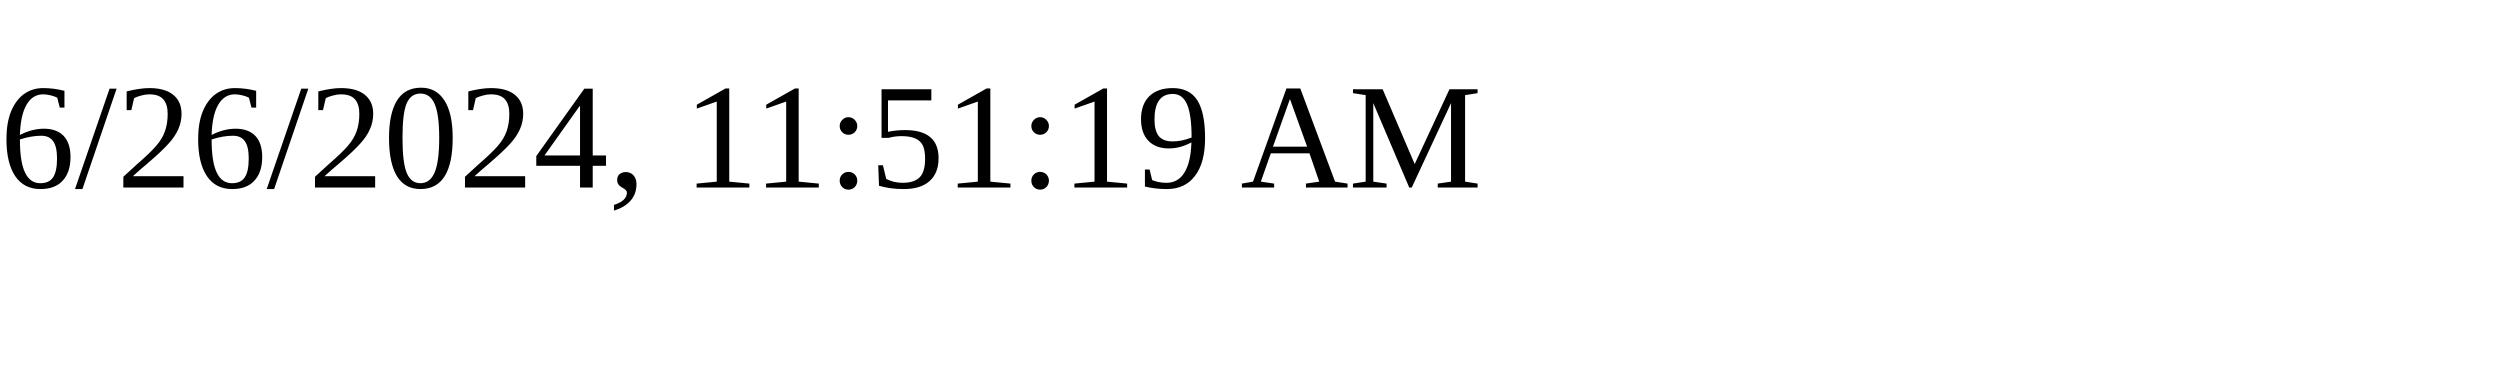
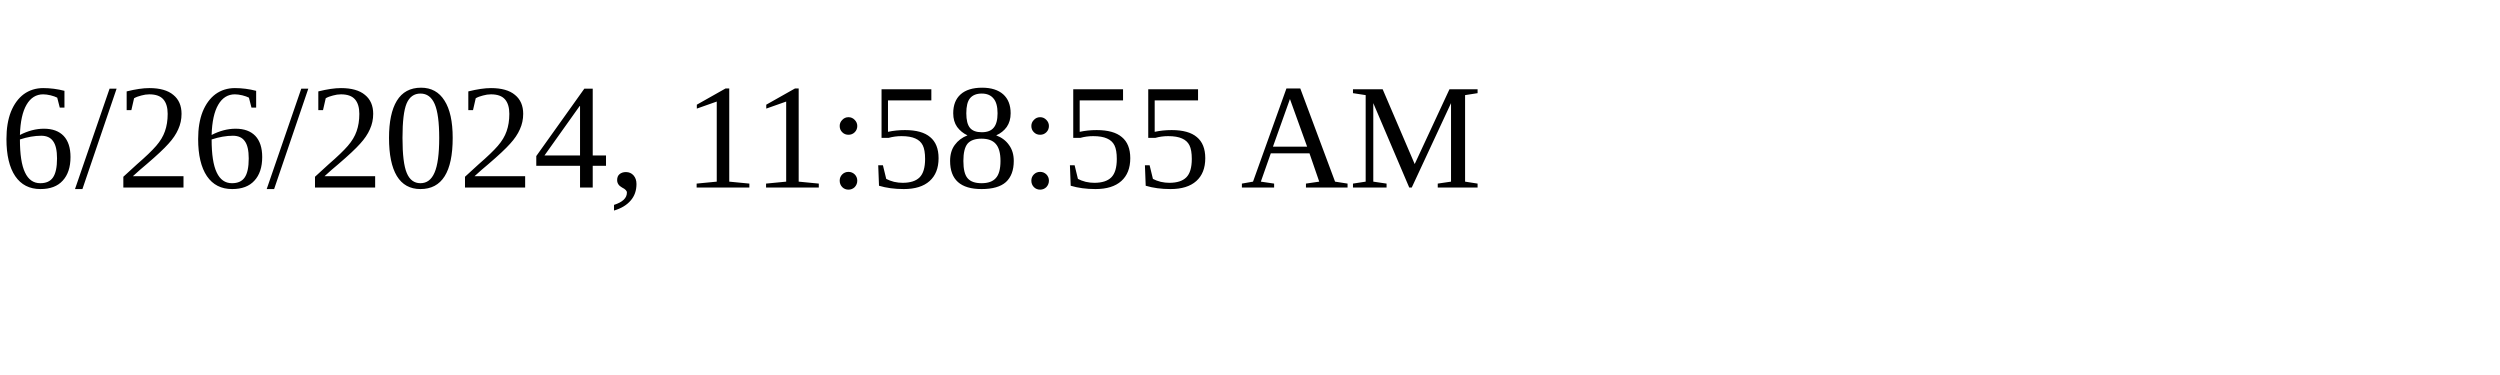
<svg xmlns="http://www.w3.org/2000/svg" height="30" width="200">
-   <text x="0" y="15">6/26/2024, 11:51:19 AM</text>
+   <text x="0" y="15">6/26/2024, 11:58:55 AM</text>
</svg>
